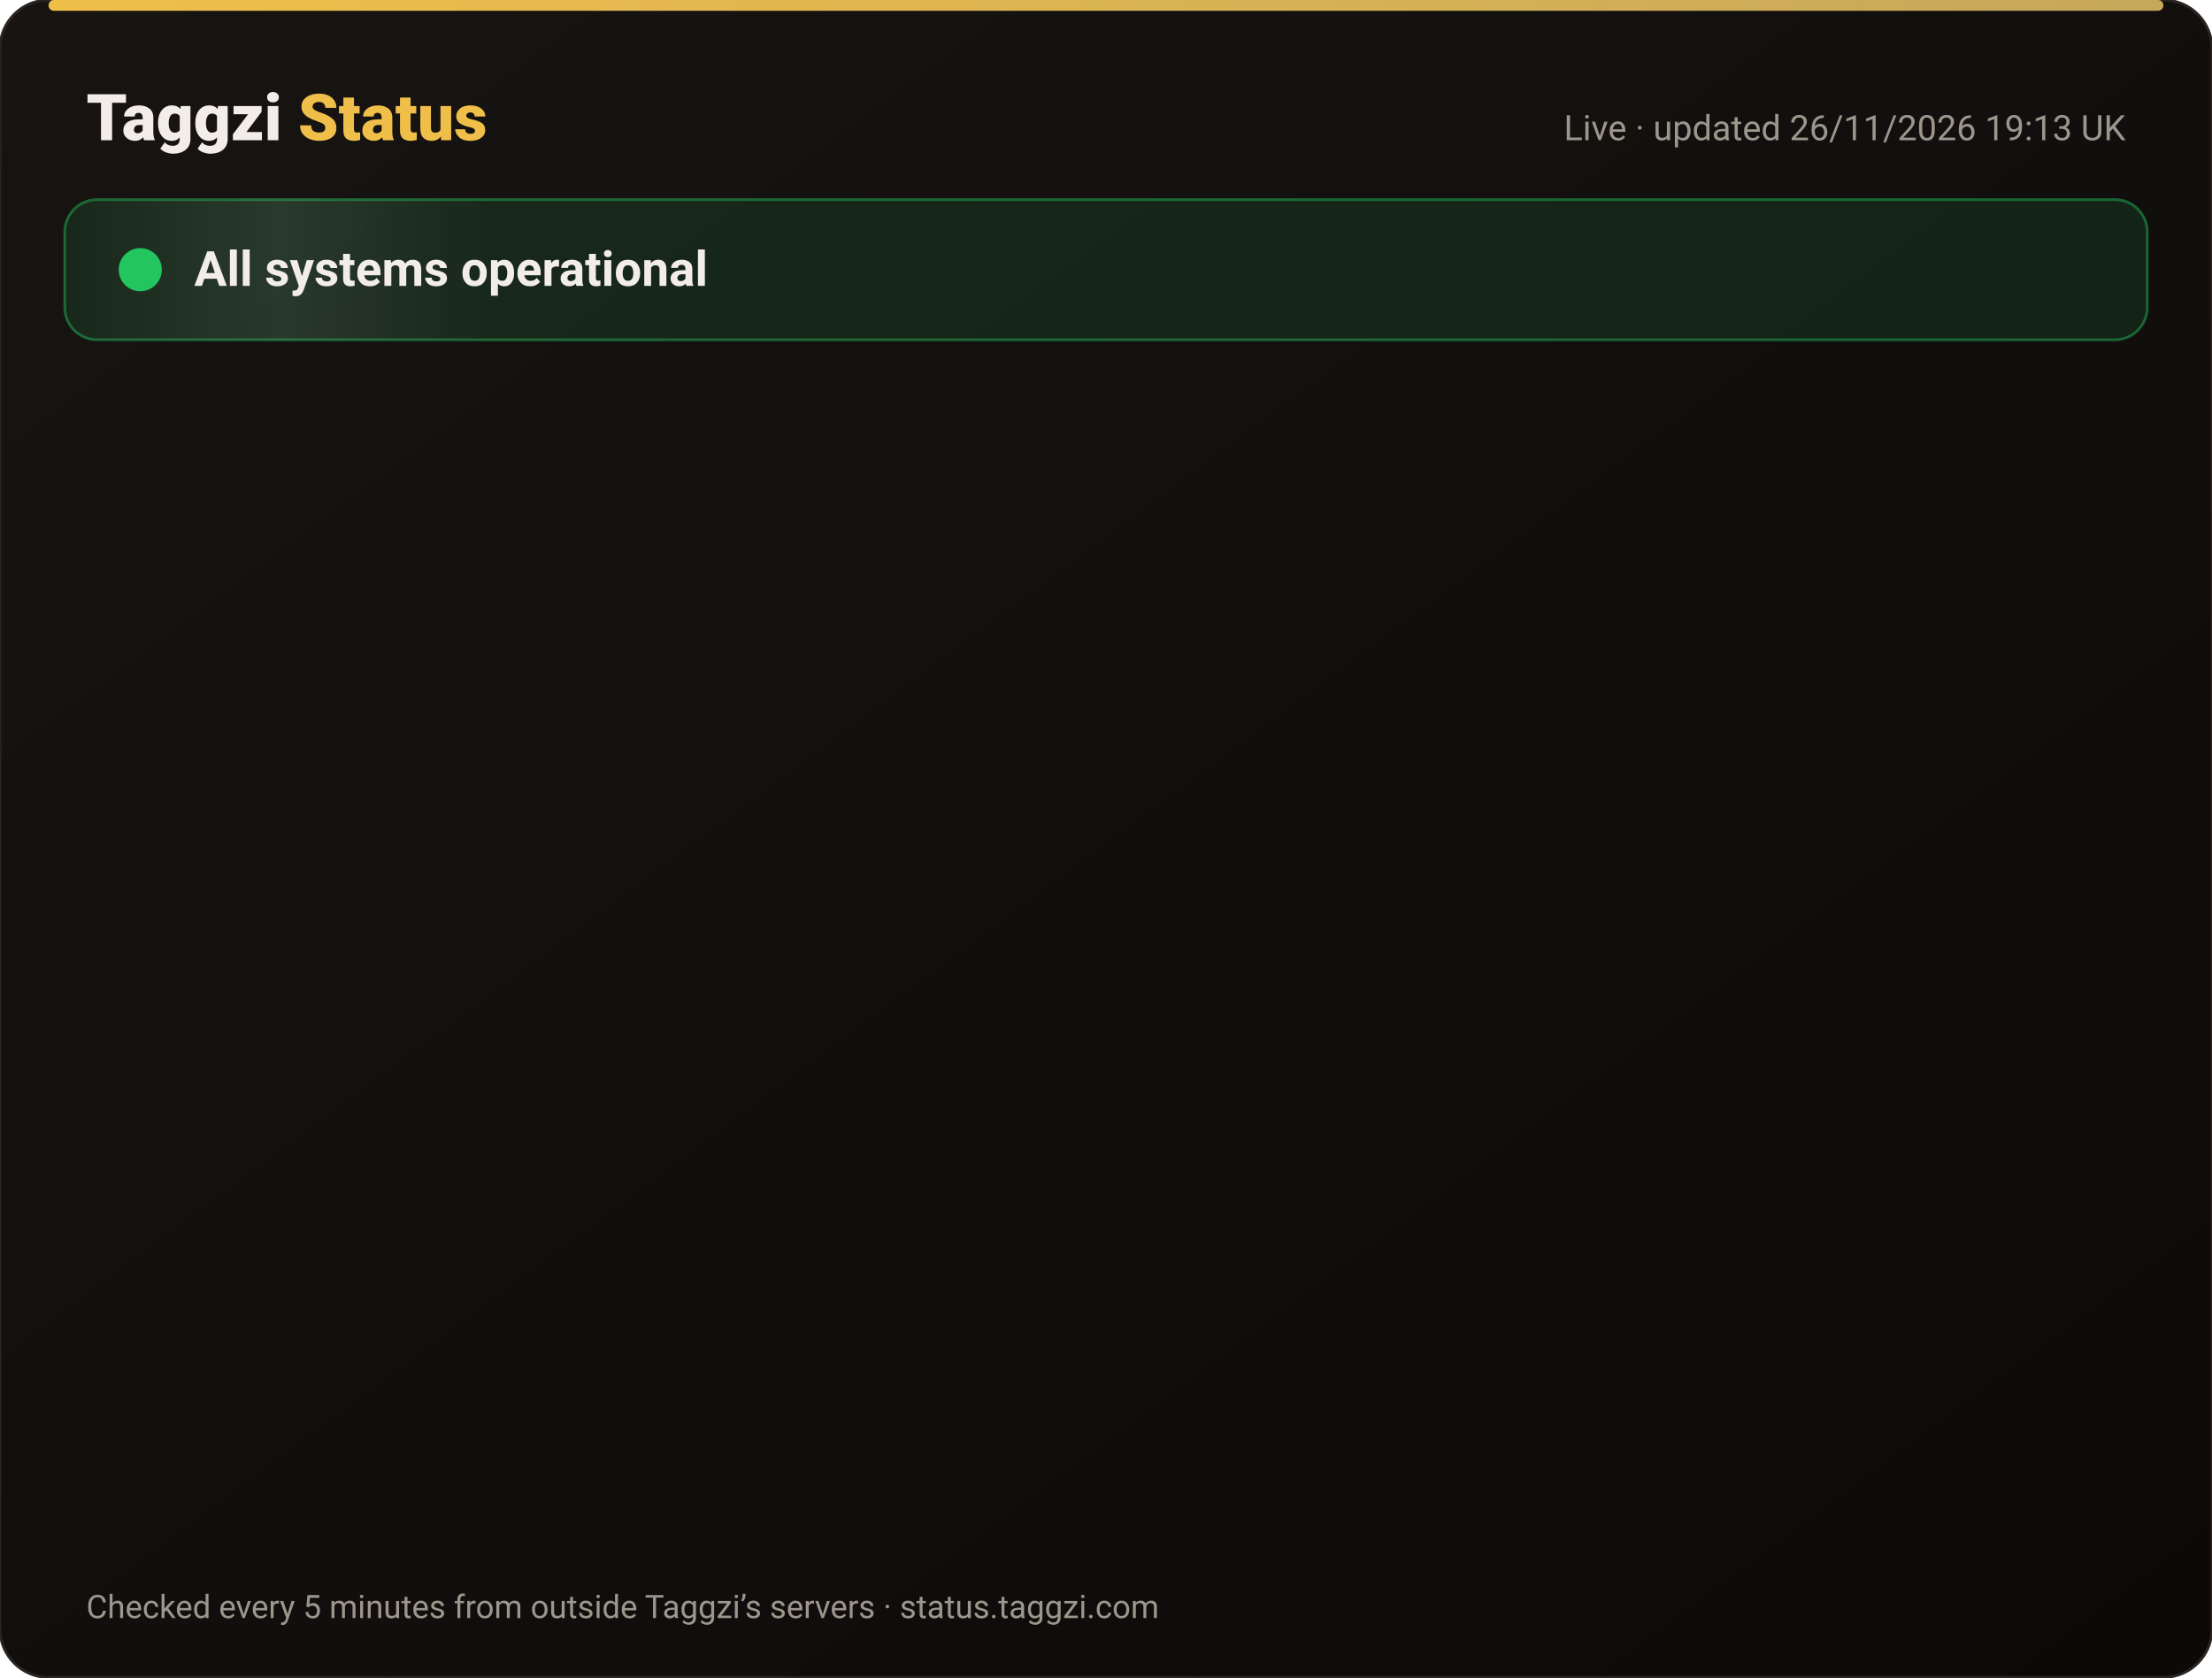
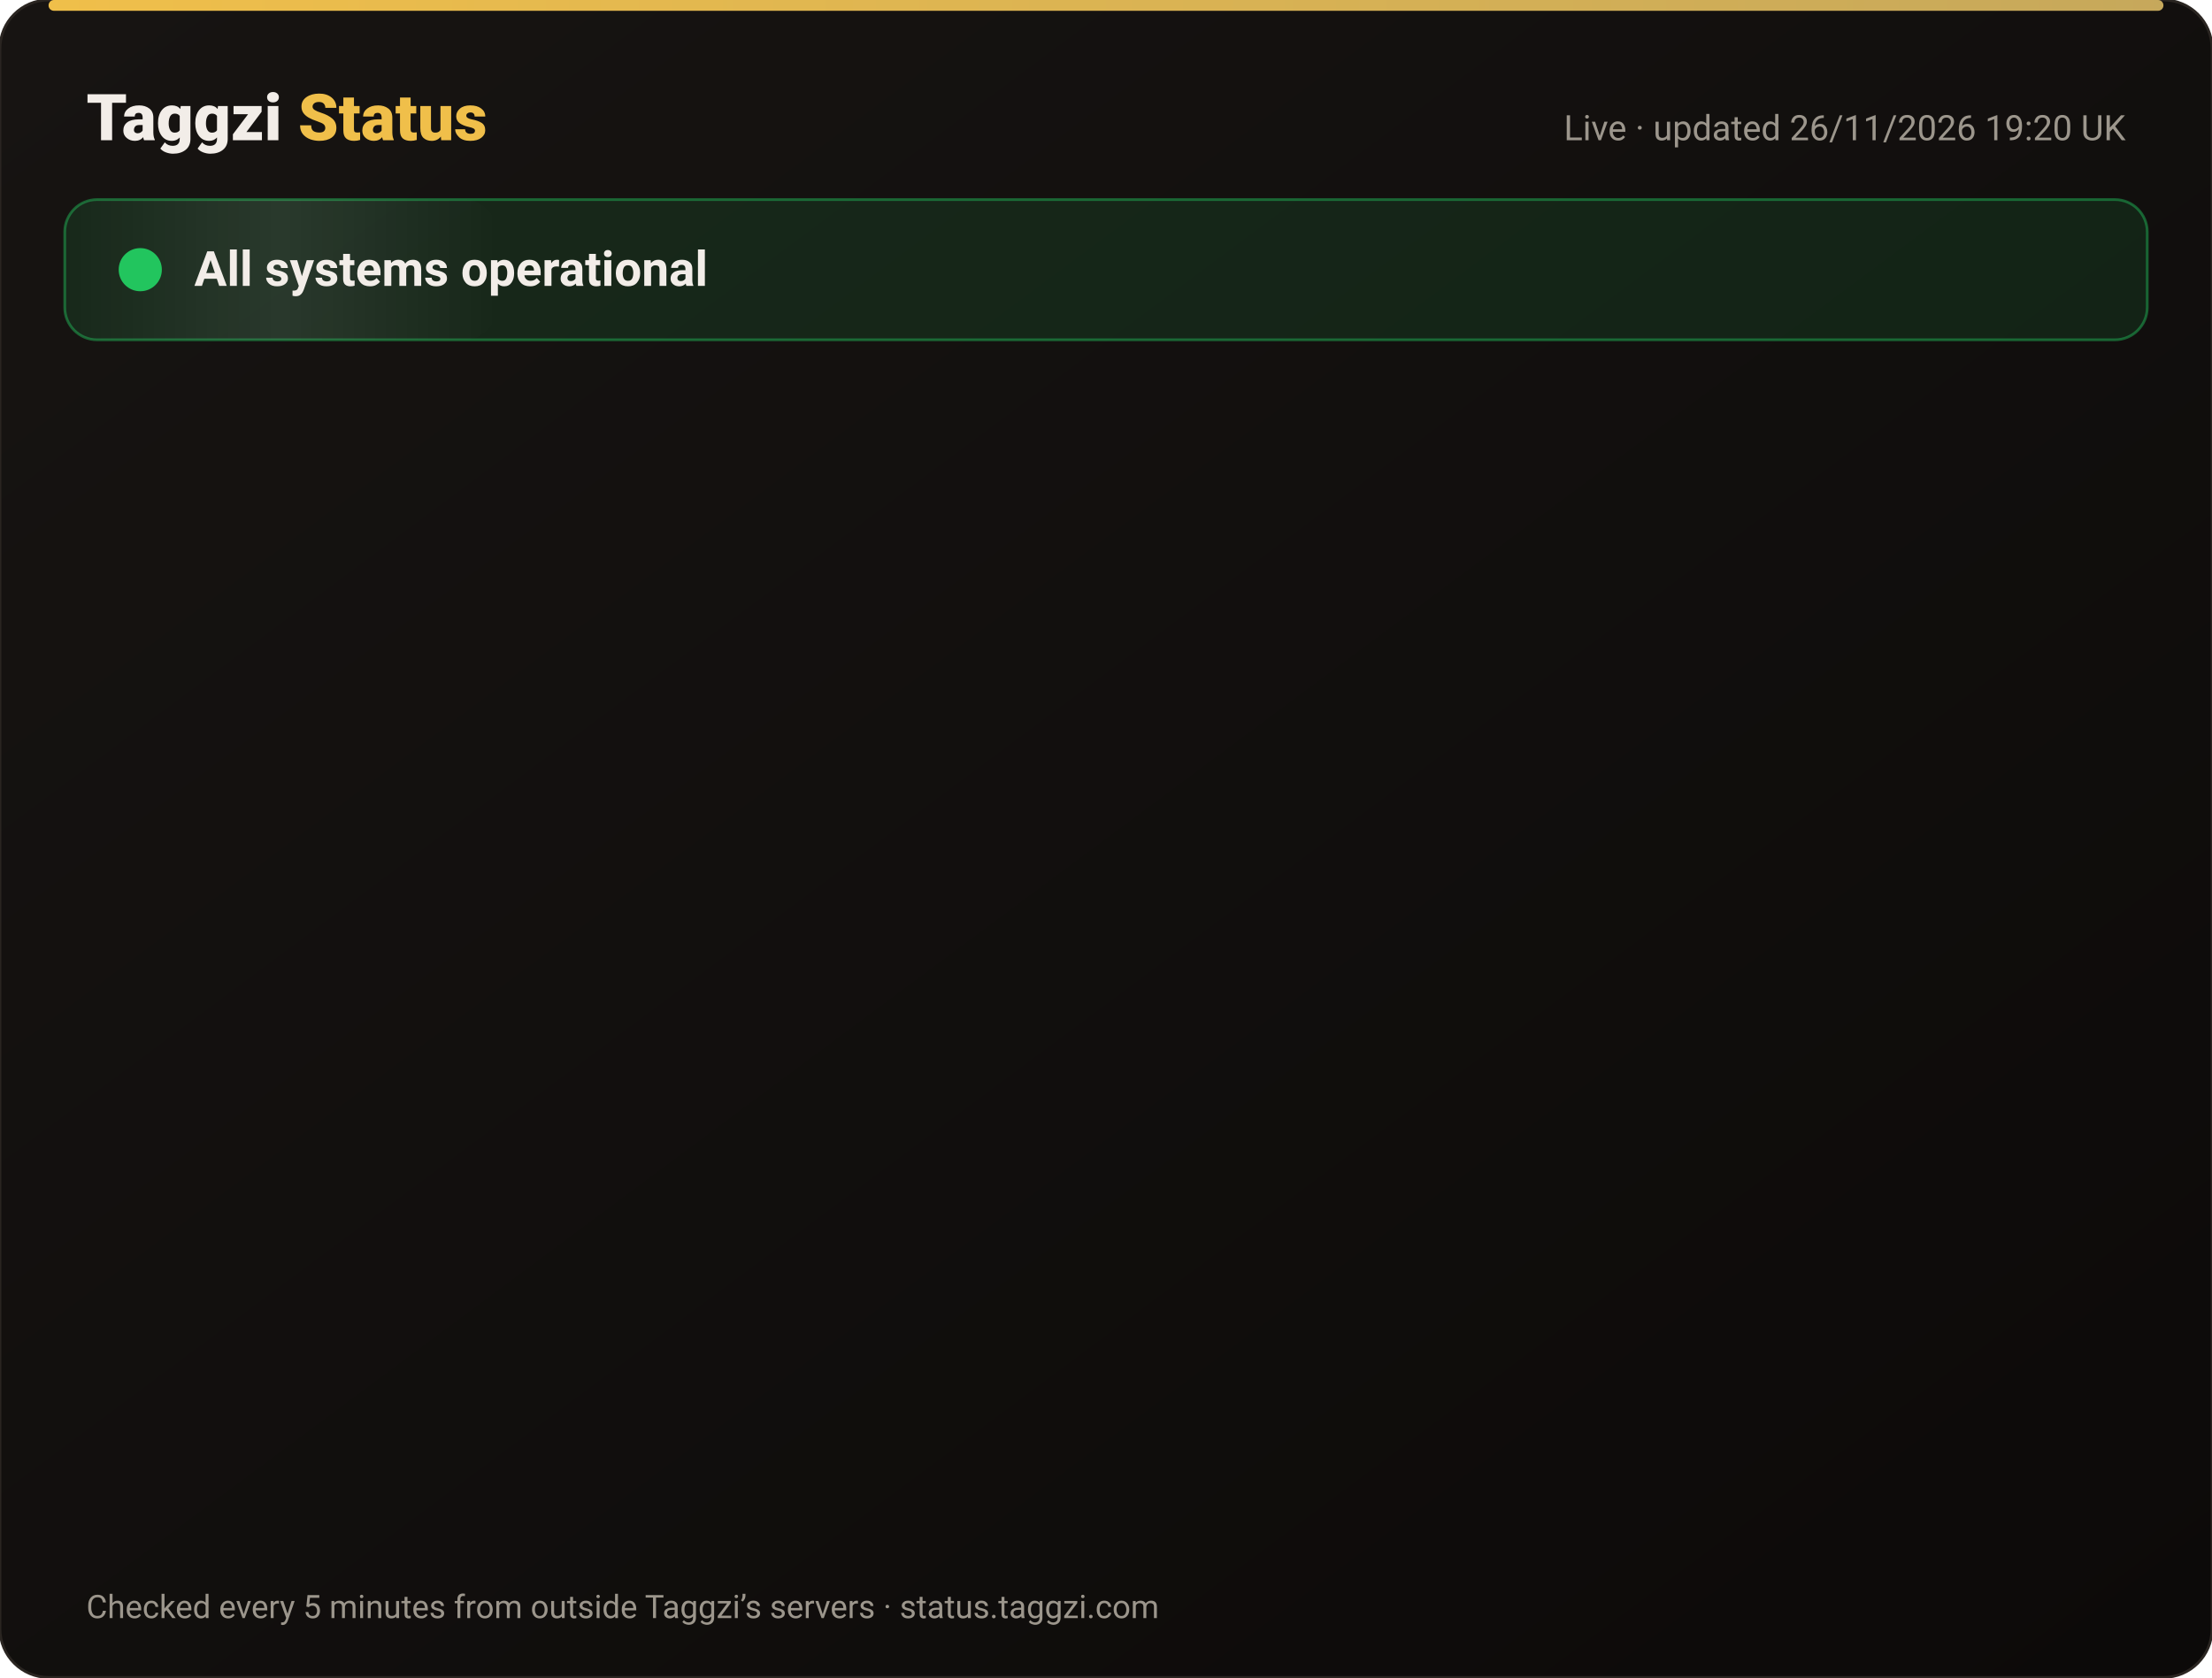
<svg xmlns="http://www.w3.org/2000/svg" width="820" height="622" viewBox="0 0 820 622" font-family="-apple-system,Segoe UI,Roboto,Helvetica,Arial,sans-serif">
  <defs>
    <linearGradient id="bg" x1="0" y1="0" x2="1" y2="1">
      <stop offset="0" stop-color="#171412" />
      <stop offset="1" stop-color="#0C0A09" />
    </linearGradient>
    <linearGradient id="gold" x1="0" x2="1">
      <stop offset="0" stop-color="#F0BF4A" />
      <stop offset="1" stop-color="#c6a85b" />
    </linearGradient>
    <linearGradient id="shine" x1="0" x2="1">
      <stop offset="0" stop-color="#fff" stop-opacity="0" />
      <stop offset=".5" stop-color="#fff" stop-opacity=".08" />
      <stop offset="1" stop-color="#fff" stop-opacity="0" />
    </linearGradient>
  </defs>
  <rect width="820" height="622" rx="18" fill="url(#bg)" stroke="#2a2521" />
  <rect x="18" y="0" width="784" height="4" rx="2" fill="url(#gold)" />
  <text x="32" y="52" font-size="24" font-weight="800" fill="#F2EDE8">Taggzi <tspan fill="#F0BF4A">Status</tspan>
  </text>
-   <text x="788" y="52" font-size="13" fill="#9C968C" text-anchor="end">Live · updated 26/11/2026 19:13 UK</text>
+   <text x="788" y="52" font-size="13" fill="#9C968C" text-anchor="end">Live · updated 26/11/2026 19:20 UK</text>
  <rect x="24" y="74" width="772" height="52" rx="12" fill="#22c55e" fill-opacity=".12" stroke="#22c55e" stroke-opacity=".45" />
  <rect x="24" y="74" width="160" height="52" rx="12" fill="url(#shine)">
    <animate attributeName="x" from="-160" to="820" dur="4s" repeatCount="indefinite" />
  </rect>
  <circle cx="52" cy="100" r="7" fill="#22c55e" />
  <circle cx="52" cy="100" r="7" fill="none" stroke="#22c55e" stroke-width="2">
    <animate attributeName="r" values="7;15;7" dur="2s" repeatCount="indefinite" />
    <animate attributeName="opacity" values=".9;0;.9" dur="2s" repeatCount="indefinite" />
  </circle>
  <text x="72" y="106" font-size="18" font-weight="700" fill="#F2EDE8">All systems operational</text>
  <g opacity="0">
    <animate attributeName="opacity" from="0" to="1" begin="0.00s" dur=".6s" fill="freeze" />
    <line x1="32" y1="188" x2="788" y2="188" stroke="#2a2521" />
    <circle cx="44" cy="166" r="6" fill="#22c55e">
      <animate attributeName="opacity" values="1;.45;1" dur="2.4s" begin="0.00s" repeatCount="indefinite" />
    </circle>
    <text x="62" y="171" font-size="15" font-weight="650" fill="#F2EDE8">Website</text>
    <text x="630" y="171" font-size="13" fill="#9C968C" text-anchor="end">99.98% uptime</text>
    <rect x="648" y="154" width="140" height="24" rx="12" fill="#22c55e" fill-opacity=".14" stroke="#22c55e" stroke-opacity=".5" />
    <text x="718" y="171" font-size="12" font-weight="700" fill="#22c55e" text-anchor="middle">Operational</text>
  </g>
  <g opacity="0">
    <animate attributeName="opacity" from="0" to="1" begin="0.15s" dur=".6s" fill="freeze" />
    <line x1="32" y1="234" x2="788" y2="234" stroke="#2a2521" />
    <circle cx="44" cy="212" r="6" fill="#22c55e">
      <animate attributeName="opacity" values="1;.45;1" dur="2.4s" begin="0.15s" repeatCount="indefinite" />
    </circle>
    <text x="62" y="217" font-size="15" font-weight="650" fill="#F2EDE8">Tag scans</text>
    <text x="630" y="217" font-size="13" fill="#9C968C" text-anchor="end">99.98% uptime</text>
    <rect x="648" y="200" width="140" height="24" rx="12" fill="#22c55e" fill-opacity=".14" stroke="#22c55e" stroke-opacity=".5" />
    <text x="718" y="217" font-size="12" font-weight="700" fill="#22c55e" text-anchor="middle">Operational</text>
  </g>
  <g opacity="0">
    <animate attributeName="opacity" from="0" to="1" begin="0.30s" dur=".6s" fill="freeze" />
    <line x1="32" y1="280" x2="788" y2="280" stroke="#2a2521" />
    <circle cx="44" cy="258" r="6" fill="#22c55e">
      <animate attributeName="opacity" values="1;.45;1" dur="2.4s" begin="0.30s" repeatCount="indefinite" />
    </circle>
    <text x="62" y="263" font-size="15" font-weight="650" fill="#F2EDE8">Manual tag lookup</text>
    <text x="630" y="263" font-size="13" fill="#9C968C" text-anchor="end">99.98% uptime</text>
    <rect x="648" y="246" width="140" height="24" rx="12" fill="#22c55e" fill-opacity=".14" stroke="#22c55e" stroke-opacity=".5" />
    <text x="718" y="263" font-size="12" font-weight="700" fill="#22c55e" text-anchor="middle">Operational</text>
  </g>
  <g opacity="0">
    <animate attributeName="opacity" from="0" to="1" begin="0.45s" dur=".6s" fill="freeze" />
    <line x1="32" y1="326" x2="788" y2="326" stroke="#2a2521" />
    <circle cx="44" cy="304" r="6" fill="#22c55e">
      <animate attributeName="opacity" values="1;.45;1" dur="2.4s" begin="0.45s" repeatCount="indefinite" />
    </circle>
    <text x="62" y="309" font-size="15" font-weight="650" fill="#F2EDE8">App &amp; login</text>
    <text x="630" y="309" font-size="13" fill="#9C968C" text-anchor="end">99.98% uptime</text>
    <rect x="648" y="292" width="140" height="24" rx="12" fill="#22c55e" fill-opacity=".14" stroke="#22c55e" stroke-opacity=".5" />
    <text x="718" y="309" font-size="12" font-weight="700" fill="#22c55e" text-anchor="middle">Operational</text>
  </g>
  <g opacity="0">
    <animate attributeName="opacity" from="0" to="1" begin="0.60s" dur=".6s" fill="freeze" />
    <line x1="32" y1="372" x2="788" y2="372" stroke="#2a2521" />
    <circle cx="44" cy="350" r="6" fill="#22c55e">
      <animate attributeName="opacity" values="1;.45;1" dur="2.4s" begin="0.60s" repeatCount="indefinite" />
    </circle>
    <text x="62" y="355" font-size="15" font-weight="650" fill="#F2EDE8">Community alerts</text>
    <text x="630" y="355" font-size="13" fill="#9C968C" text-anchor="end">99.98% uptime</text>
    <rect x="648" y="338" width="140" height="24" rx="12" fill="#22c55e" fill-opacity=".14" stroke="#22c55e" stroke-opacity=".5" />
    <text x="718" y="355" font-size="12" font-weight="700" fill="#22c55e" text-anchor="middle">Operational</text>
  </g>
  <g opacity="0">
    <animate attributeName="opacity" from="0" to="1" begin="0.75s" dur=".6s" fill="freeze" />
    <line x1="32" y1="418" x2="788" y2="418" stroke="#2a2521" />
    <circle cx="44" cy="396" r="6" fill="#22c55e">
      <animate attributeName="opacity" values="1;.45;1" dur="2.4s" begin="0.75s" repeatCount="indefinite" />
    </circle>
    <text x="62" y="401" font-size="15" font-weight="650" fill="#F2EDE8">Private calling</text>
    <text x="630" y="401" font-size="13" fill="#9C968C" text-anchor="end">99.98% uptime</text>
    <rect x="648" y="384" width="140" height="24" rx="12" fill="#22c55e" fill-opacity=".14" stroke="#22c55e" stroke-opacity=".5" />
    <text x="718" y="401" font-size="12" font-weight="700" fill="#22c55e" text-anchor="middle">Operational</text>
  </g>
  <g opacity="0">
    <animate attributeName="opacity" from="0" to="1" begin="0.90s" dur=".6s" fill="freeze" />
    <line x1="32" y1="464" x2="788" y2="464" stroke="#2a2521" />
    <circle cx="44" cy="442" r="6" fill="#22c55e">
      <animate attributeName="opacity" values="1;.45;1" dur="2.4s" begin="0.90s" repeatCount="indefinite" />
    </circle>
    <text x="62" y="447" font-size="15" font-weight="650" fill="#F2EDE8">Payments</text>
    <text x="630" y="447" font-size="13" fill="#9C968C" text-anchor="end">99.97% uptime</text>
    <rect x="648" y="430" width="140" height="24" rx="12" fill="#22c55e" fill-opacity=".14" stroke="#22c55e" stroke-opacity=".5" />
    <text x="718" y="447" font-size="12" font-weight="700" fill="#22c55e" text-anchor="middle">Operational</text>
  </g>
  <g opacity="0">
    <animate attributeName="opacity" from="0" to="1" begin="1.05s" dur=".6s" fill="freeze" />
    <line x1="32" y1="510" x2="788" y2="510" stroke="#2a2521" />
    <circle cx="44" cy="488" r="6" fill="#22c55e">
      <animate attributeName="opacity" values="1;.45;1" dur="2.4s" begin="1.05s" repeatCount="indefinite" />
    </circle>
    <text x="62" y="493" font-size="15" font-weight="650" fill="#F2EDE8">Email &amp; support</text>
    <text x="630" y="493" font-size="13" fill="#9C968C" text-anchor="end">99.98% uptime</text>
    <rect x="648" y="476" width="140" height="24" rx="12" fill="#22c55e" fill-opacity=".14" stroke="#22c55e" stroke-opacity=".5" />
    <text x="718" y="493" font-size="12" font-weight="700" fill="#22c55e" text-anchor="middle">Operational</text>
  </g>
  <g opacity="0">
    <animate attributeName="opacity" from="0" to="1" begin="1.20s" dur=".6s" fill="freeze" />
    <line x1="32" y1="556" x2="788" y2="556" stroke="#2a2521" />
    <circle cx="44" cy="534" r="6" fill="#22c55e">
      <animate attributeName="opacity" values="1;.45;1" dur="2.4s" begin="1.20s" repeatCount="indefinite" />
    </circle>
    <text x="62" y="539" font-size="15" font-weight="650" fill="#F2EDE8">Secure connection (SSL)</text>
    <text x="630" y="539" font-size="13" fill="#9C968C" text-anchor="end">100.00% uptime</text>
    <rect x="648" y="522" width="140" height="24" rx="12" fill="#22c55e" fill-opacity=".14" stroke="#22c55e" stroke-opacity=".5" />
    <text x="718" y="539" font-size="12" font-weight="700" fill="#22c55e" text-anchor="middle">Operational</text>
  </g>
  <text x="32" y="600" font-size="12" fill="#9C968C">Checked every 5 minutes from outside Taggzi’s servers · status.taggzi.com</text>
</svg>
